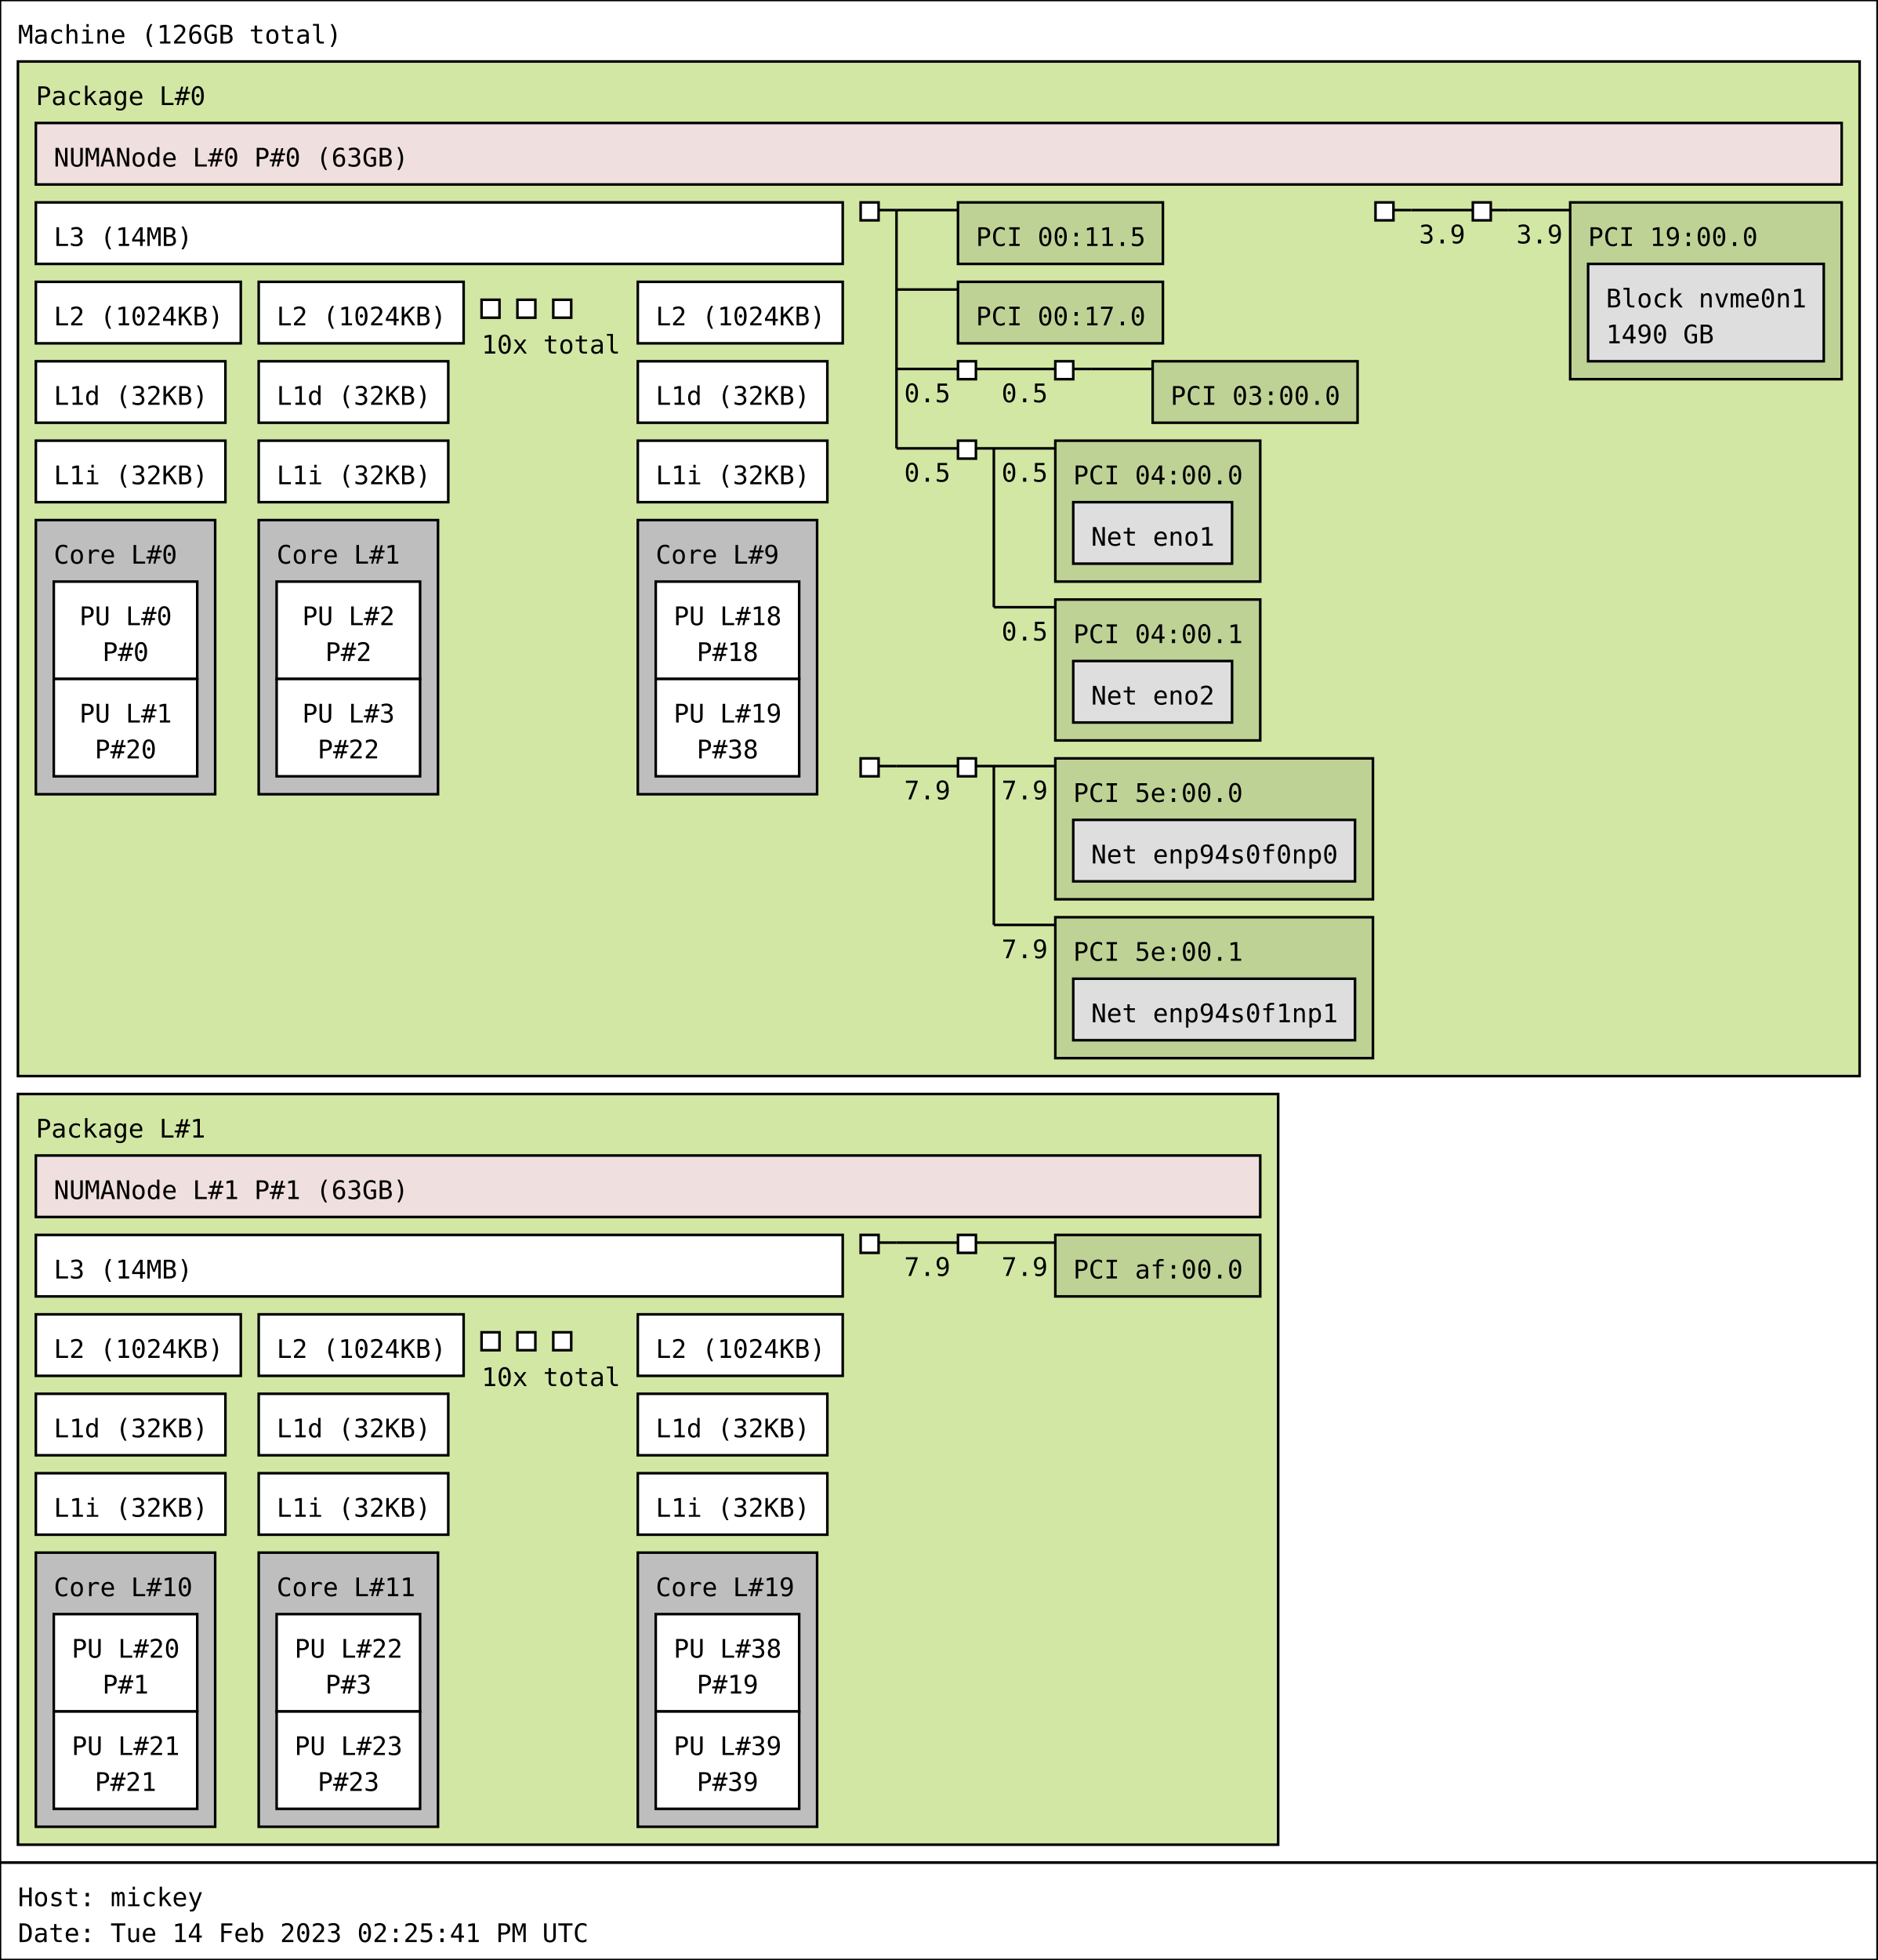
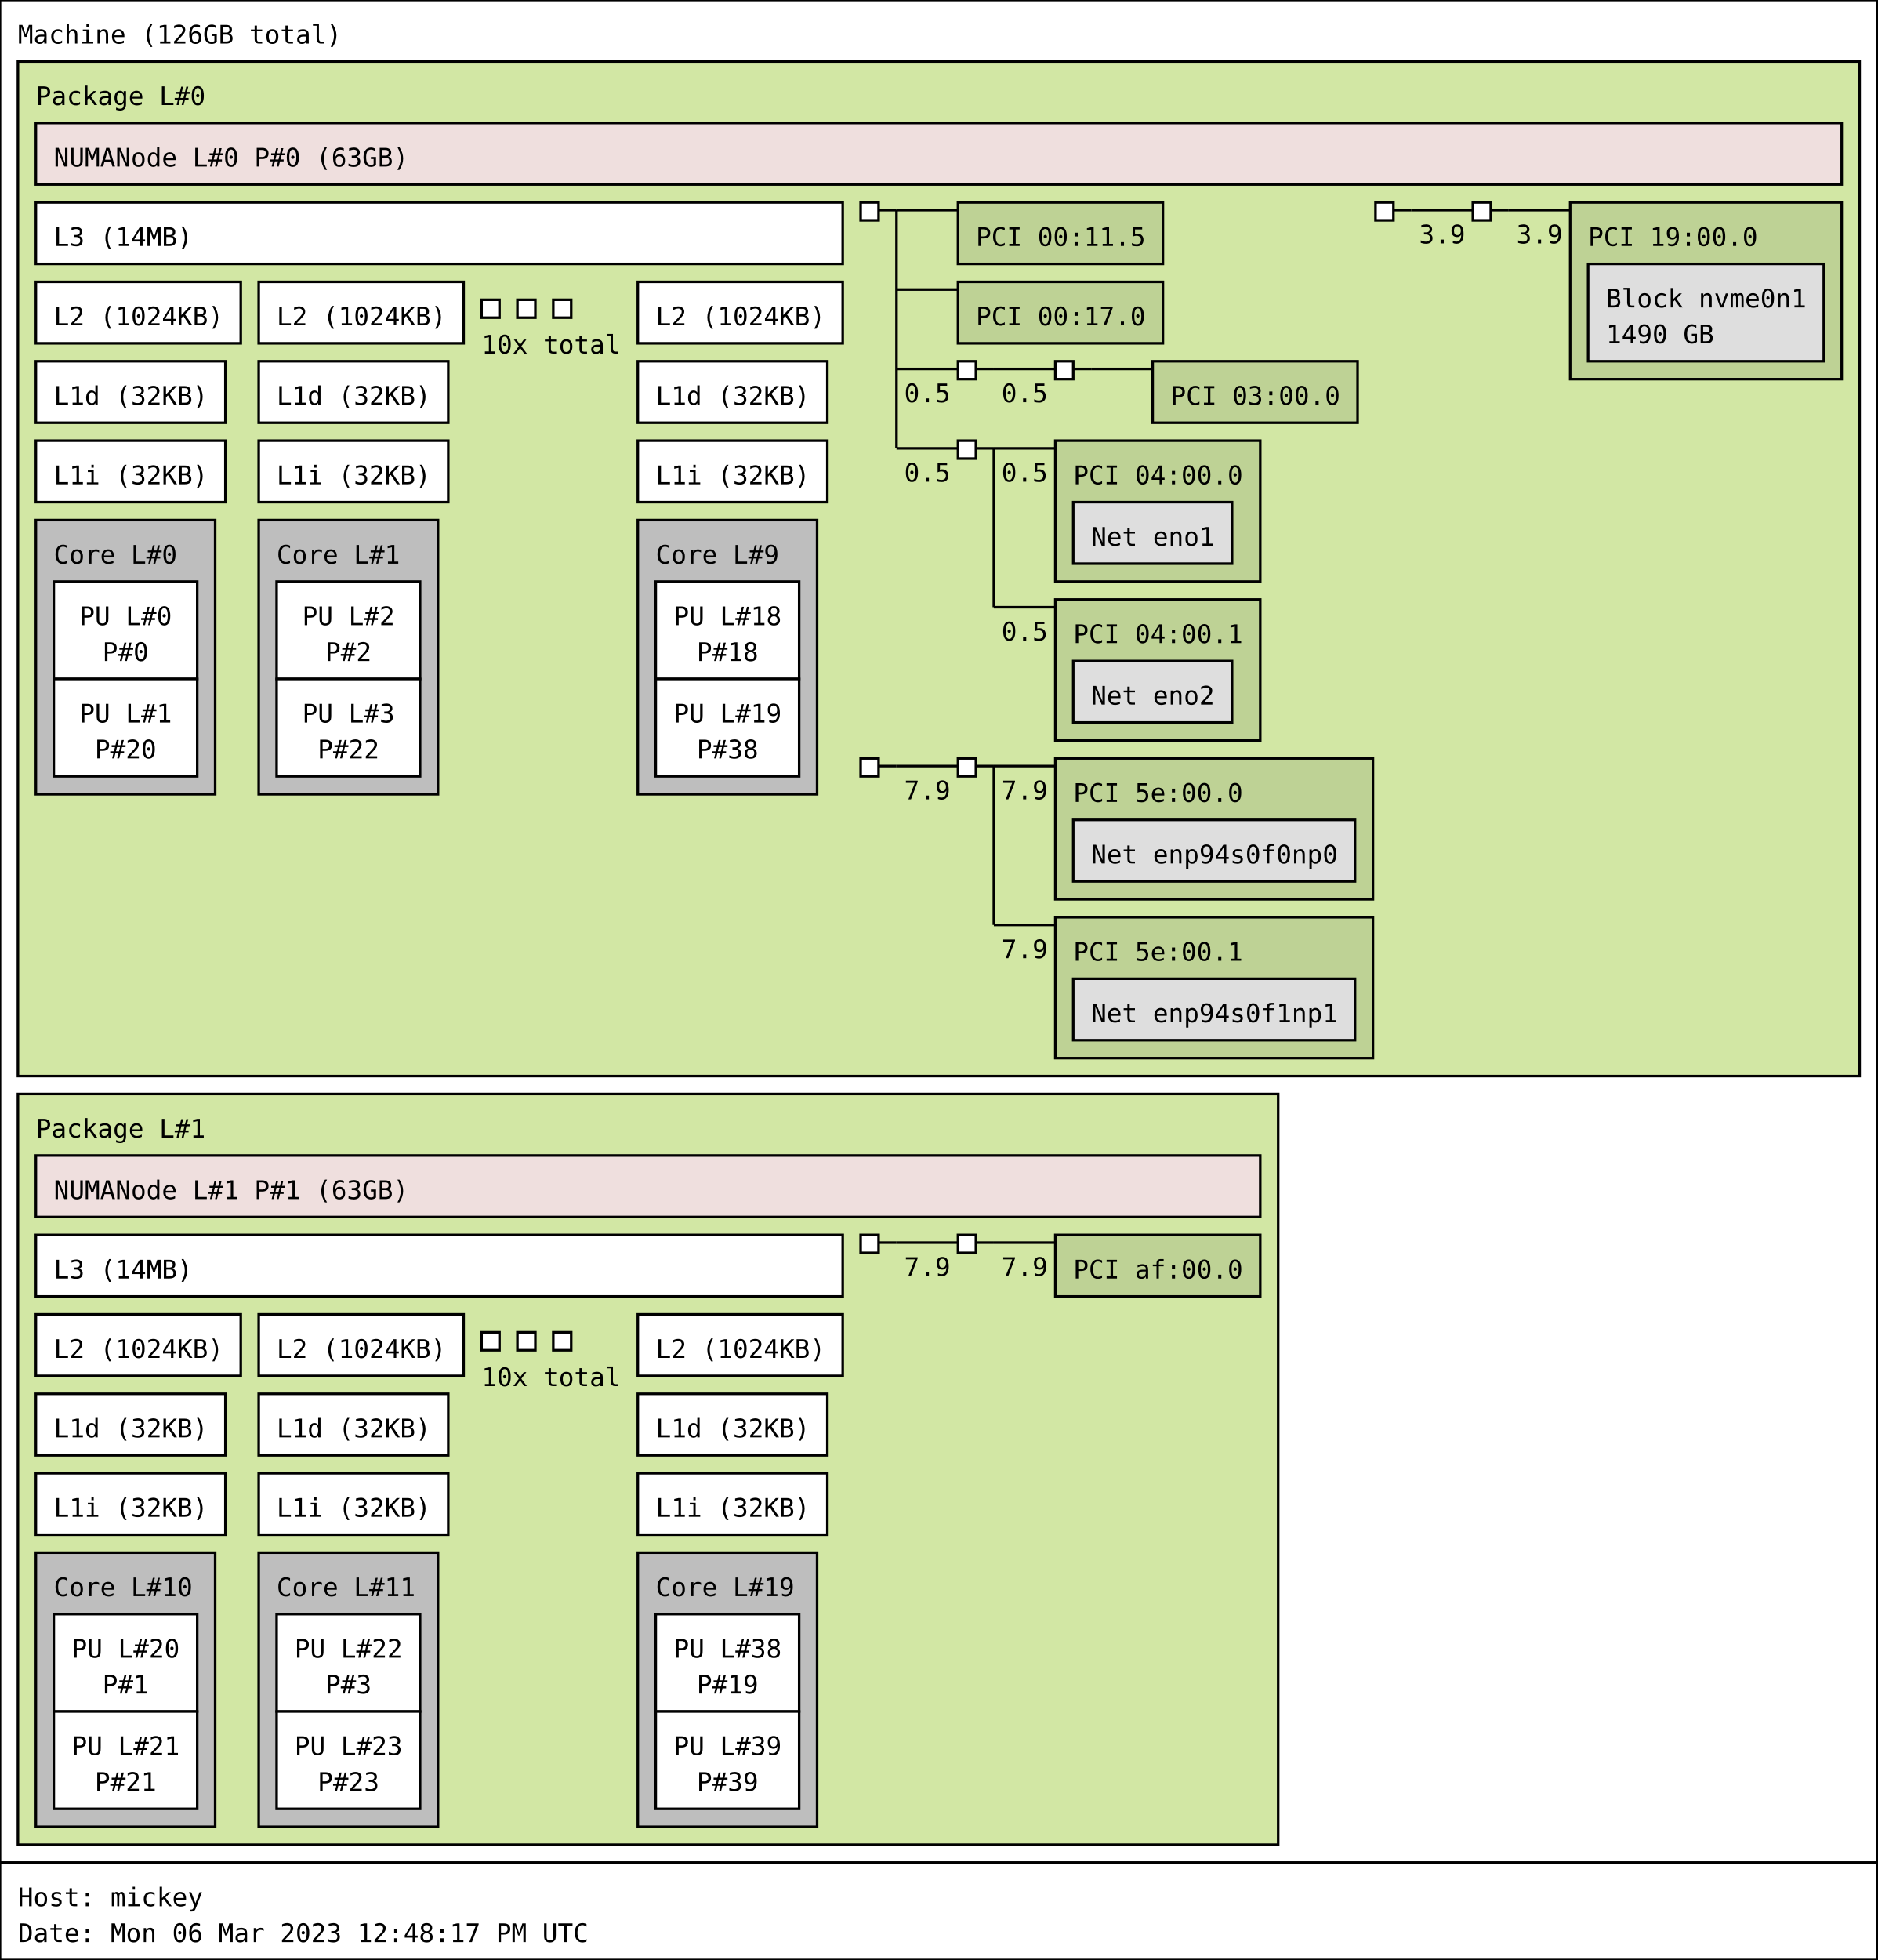
<svg xmlns="http://www.w3.org/2000/svg" width="733px" height="765px" viewBox="0 0 733px 765px" version="1.1">
  <rect id="Machine_0_rect" class="Machine" x="0" y="0" width="733" height="727" fill="rgb(255,255,255)" stroke="rgb(0,0,0)" stroke-width="1" />
  <text id="Machine_0_text" class="Machine" font-family="Monospace" x="7" y="17" fill="rgb(0,0,0)" font-size="10px">Machine (126GB total)</text>
  <rect id="Package_0_rect" class="Package" x="7" y="24" width="719" height="396" fill="rgb(210,231,164)" stroke="rgb(0,0,0)" stroke-width="1" />
  <text id="Package_0_text" class="Package" font-family="Monospace" x="14" y="41" fill="rgb(0,0,0)" font-size="10px">Package L#0</text>
  <rect id="L3_0_rect" class="L3" x="14" y="79" width="315" height="24" fill="rgb(255,255,255)" stroke="rgb(0,0,0)" stroke-width="1" />
  <text id="L3_0_text" class="L3" font-family="Monospace" x="21" y="96" fill="rgb(0,0,0)" font-size="10px">L3 (14MB)</text>
  <rect id="L2_0_rect" class="L2" x="14" y="110" width="80" height="24" fill="rgb(255,255,255)" stroke="rgb(0,0,0)" stroke-width="1" />
  <text id="L2_0_text" class="L2" font-family="Monospace" x="21" y="127" fill="rgb(0,0,0)" font-size="10px">L2 (1024KB)</text>
  <rect id="L1d_0_rect" class="L1d" x="14" y="141" width="74" height="24" fill="rgb(255,255,255)" stroke="rgb(0,0,0)" stroke-width="1" />
  <text id="L1d_0_text" class="L1d" font-family="Monospace" x="21" y="158" fill="rgb(0,0,0)" font-size="10px">L1d (32KB)</text>
  <rect id="L1i_0_rect" class="L1i" x="14" y="172" width="74" height="24" fill="rgb(255,255,255)" stroke="rgb(0,0,0)" stroke-width="1" />
  <text id="L1i_0_text" class="L1i" font-family="Monospace" x="21" y="189" fill="rgb(0,0,0)" font-size="10px">L1i (32KB)</text>
  <rect id="Core_0_rect" class="Core" x="14" y="203" width="70" height="107" fill="rgb(190,190,190)" stroke="rgb(0,0,0)" stroke-width="1" />
  <text id="Core_0_text" class="Core" font-family="Monospace" x="21" y="220" fill="rgb(0,0,0)" font-size="10px">Core L#0</text>
  <rect id="PU_0_rect" class="PU" x="21" y="227" width="56" height="38" fill="rgb(255,255,255)" stroke="rgb(0,0,0)" stroke-width="1" />
  <text id="PU_0_text" class="PU" font-family="Monospace" x="31" y="244" fill="rgb(0,0,0)" font-size="10px">PU L#0</text>
  <text id="PU_0_text_1" class="PU" font-family="Monospace" x="40" y="258" fill="rgb(0,0,0)" font-size="10px">P#0</text>
  <rect id="PU_1_rect" class="PU" x="21" y="265" width="56" height="38" fill="rgb(255,255,255)" stroke="rgb(0,0,0)" stroke-width="1" />
  <text id="PU_1_text" class="PU" font-family="Monospace" x="31" y="282" fill="rgb(0,0,0)" font-size="10px">PU L#1</text>
  <text id="PU_1_text_1" class="PU" font-family="Monospace" x="37" y="296" fill="rgb(0,0,0)" font-size="10px">P#20</text>
  <rect id="L2_1_rect" class="L2" x="101" y="110" width="80" height="24" fill="rgb(255,255,255)" stroke="rgb(0,0,0)" stroke-width="1" />
  <text id="L2_1_text" class="L2" font-family="Monospace" x="108" y="127" fill="rgb(0,0,0)" font-size="10px">L2 (1024KB)</text>
  <rect id="L1d_1_rect" class="L1d" x="101" y="141" width="74" height="24" fill="rgb(255,255,255)" stroke="rgb(0,0,0)" stroke-width="1" />
  <text id="L1d_1_text" class="L1d" font-family="Monospace" x="108" y="158" fill="rgb(0,0,0)" font-size="10px">L1d (32KB)</text>
  <rect id="L1i_1_rect" class="L1i" x="101" y="172" width="74" height="24" fill="rgb(255,255,255)" stroke="rgb(0,0,0)" stroke-width="1" />
  <text id="L1i_1_text" class="L1i" font-family="Monospace" x="108" y="189" fill="rgb(0,0,0)" font-size="10px">L1i (32KB)</text>
  <rect id="Core_1_rect" class="Core" x="101" y="203" width="70" height="107" fill="rgb(190,190,190)" stroke="rgb(0,0,0)" stroke-width="1" />
  <text id="Core_1_text" class="Core" font-family="Monospace" x="108" y="220" fill="rgb(0,0,0)" font-size="10px">Core L#1</text>
  <rect id="PU_2_rect" class="PU" x="108" y="227" width="56" height="38" fill="rgb(255,255,255)" stroke="rgb(0,0,0)" stroke-width="1" />
  <text id="PU_2_text" class="PU" font-family="Monospace" x="118" y="244" fill="rgb(0,0,0)" font-size="10px">PU L#2</text>
  <text id="PU_2_text_1" class="PU" font-family="Monospace" x="127" y="258" fill="rgb(0,0,0)" font-size="10px">P#2</text>
  <rect id="PU_3_rect" class="PU" x="108" y="265" width="56" height="38" fill="rgb(255,255,255)" stroke="rgb(0,0,0)" stroke-width="1" />
  <text id="PU_3_text" class="PU" font-family="Monospace" x="118" y="282" fill="rgb(0,0,0)" font-size="10px">PU L#3</text>
  <text id="PU_3_text_1" class="PU" font-family="Monospace" x="124" y="296" fill="rgb(0,0,0)" font-size="10px">P#22</text>
  <rect id="L2_2_rect" class="L2" x="188" y="117" width="7" height="7" fill="rgb(255,255,255)" stroke="rgb(0,0,0)" stroke-width="1" />
  <rect id="L2_2_rect" class="L2" x="202" y="117" width="7" height="7" fill="rgb(255,255,255)" stroke="rgb(0,0,0)" stroke-width="1" />
  <rect id="L2_2_rect" class="L2" x="216" y="117" width="7" height="7" fill="rgb(255,255,255)" stroke="rgb(0,0,0)" stroke-width="1" />
  <text id="L2_2_text" class="L2" font-family="Monospace" x="188" y="138" fill="rgb(0,0,0)" font-size="10px">10x total</text>
  <rect id="L2_9_rect" class="L2" x="249" y="110" width="80" height="24" fill="rgb(255,255,255)" stroke="rgb(0,0,0)" stroke-width="1" />
  <text id="L2_9_text" class="L2" font-family="Monospace" x="256" y="127" fill="rgb(0,0,0)" font-size="10px">L2 (1024KB)</text>
  <rect id="L1d_9_rect" class="L1d" x="249" y="141" width="74" height="24" fill="rgb(255,255,255)" stroke="rgb(0,0,0)" stroke-width="1" />
  <text id="L1d_9_text" class="L1d" font-family="Monospace" x="256" y="158" fill="rgb(0,0,0)" font-size="10px">L1d (32KB)</text>
  <rect id="L1i_9_rect" class="L1i" x="249" y="172" width="74" height="24" fill="rgb(255,255,255)" stroke="rgb(0,0,0)" stroke-width="1" />
  <text id="L1i_9_text" class="L1i" font-family="Monospace" x="256" y="189" fill="rgb(0,0,0)" font-size="10px">L1i (32KB)</text>
  <rect id="Core_9_rect" class="Core" x="249" y="203" width="70" height="107" fill="rgb(190,190,190)" stroke="rgb(0,0,0)" stroke-width="1" />
  <text id="Core_9_text" class="Core" font-family="Monospace" x="256" y="220" fill="rgb(0,0,0)" font-size="10px">Core L#9</text>
  <rect id="PU_18_rect" class="PU" x="256" y="227" width="56" height="38" fill="rgb(255,255,255)" stroke="rgb(0,0,0)" stroke-width="1" />
  <text id="PU_18_text" class="PU" font-family="Monospace" x="263" y="244" fill="rgb(0,0,0)" font-size="10px">PU L#18</text>
  <text id="PU_18_text_1" class="PU" font-family="Monospace" x="272" y="258" fill="rgb(0,0,0)" font-size="10px">P#18</text>
  <rect id="PU_19_rect" class="PU" x="256" y="265" width="56" height="38" fill="rgb(255,255,255)" stroke="rgb(0,0,0)" stroke-width="1" />
  <text id="PU_19_text" class="PU" font-family="Monospace" x="263" y="282" fill="rgb(0,0,0)" font-size="10px">PU L#19</text>
  <text id="PU_19_text_1" class="PU" font-family="Monospace" x="272" y="296" fill="rgb(0,0,0)" font-size="10px">P#38</text>
  <rect id="NUMANode_0_rect" class="NUMANode" x="14" y="48" width="705" height="24" fill="rgb(239,223,222)" stroke="rgb(0,0,0)" stroke-width="1" />
  <text id="NUMANode_0_text" class="NUMANode" font-family="Monospace" x="21" y="65" fill="rgb(0,0,0)" font-size="10px">NUMANode L#0 P#0 (63GB)</text>
  <rect id="HostBridge_0_rect" class="HostBridge" x="336" y="79" width="7" height="7" fill="rgb(255,255,255)" stroke="rgb(0,0,0)" stroke-width="1" />
  <line id="HostBridge_0_line" class="HostBridge" x1="343" y1="82" x2="350" y2="82" stroke="rgb(0,0,0)" stroke-width="1" />
  <line id="HostBridge_0_line_2" class="HostBridge" x1="350" y1="82" x2="374" y2="82" stroke="rgb(0,0,0)" stroke-width="1" />
  <line id="HostBridge_0_line_3" class="HostBridge" x1="350" y1="113" x2="374" y2="113" stroke="rgb(0,0,0)" stroke-width="1" />
  <line id="HostBridge_0_line_4" class="HostBridge" x1="350" y1="144" x2="374" y2="144" stroke="rgb(0,0,0)" stroke-width="1" />
  <text id="HostBridge_0_text_4" class="HostBridge" font-family="Monospace" x="353" y="157" fill="rgb(0,0,0)" font-size="10px">0.5</text>
  <line id="HostBridge_0_line_5" class="HostBridge" x1="350" y1="175" x2="374" y2="175" stroke="rgb(0,0,0)" stroke-width="1" />
  <text id="HostBridge_0_text_5" class="HostBridge" font-family="Monospace" x="353" y="188" fill="rgb(0,0,0)" font-size="10px">0.5</text>
  <line id="HostBridge_0_line_1" class="HostBridge" x1="350" y1="82" x2="350" y2="175" stroke="rgb(0,0,0)" stroke-width="1" />
  <rect id="PCI_0_rect" class="PCI" x="374" y="79" width="80" height="24" fill="rgb(190,210,149)" stroke="rgb(0,0,0)" stroke-width="1" />
  <text id="PCI_0_text" class="PCI" font-family="Monospace" x="381" y="96" fill="rgb(0,0,0)" font-size="10px">PCI 00:11.5</text>
  <rect id="PCI_1_rect" class="PCI" x="374" y="110" width="80" height="24" fill="rgb(190,210,149)" stroke="rgb(0,0,0)" stroke-width="1" />
  <text id="PCI_1_text" class="PCI" font-family="Monospace" x="381" y="127" fill="rgb(0,0,0)" font-size="10px">PCI 00:17.0</text>
  <rect id="PCIBridge_1_rect" class="PCIBridge" x="374" y="141" width="7" height="7" fill="rgb(255,255,255)" stroke="rgb(0,0,0)" stroke-width="1" />
  <line id="PCIBridge_1_line" class="PCIBridge" x1="381" y1="144" x2="388" y2="144" stroke="rgb(0,0,0)" stroke-width="1" />
  <line id="PCIBridge_1_line_2" class="PCIBridge" x1="388" y1="144" x2="412" y2="144" stroke="rgb(0,0,0)" stroke-width="1" />
  <text id="PCIBridge_1_text_2" class="PCIBridge" font-family="Monospace" x="391" y="157" fill="rgb(0,0,0)" font-size="10px">0.5</text>
  <line id="PCIBridge_1_line_1" class="PCIBridge" x1="388" y1="144" x2="388" y2="144" stroke="rgb(0,0,0)" stroke-width="1" />
  <rect id="PCIBridge_2_rect" class="PCIBridge" x="412" y="141" width="7" height="7" fill="rgb(255,255,255)" stroke="rgb(0,0,0)" stroke-width="1" />
  <line id="PCIBridge_2_line" class="PCIBridge" x1="419" y1="144" x2="426" y2="144" stroke="rgb(0,0,0)" stroke-width="1" />
  <line id="PCIBridge_2_line_2" class="PCIBridge" x1="426" y1="144" x2="450" y2="144" stroke="rgb(0,0,0)" stroke-width="1" />
  <line id="PCIBridge_2_line_1" class="PCIBridge" x1="426" y1="144" x2="426" y2="144" stroke="rgb(0,0,0)" stroke-width="1" />
  <rect id="PCI_2_rect" class="PCI" x="450" y="141" width="80" height="24" fill="rgb(190,210,149)" stroke="rgb(0,0,0)" stroke-width="1" />
  <text id="PCI_2_text" class="PCI" font-family="Monospace" x="457" y="158" fill="rgb(0,0,0)" font-size="10px">PCI 03:00.0</text>
  <rect id="PCIBridge_3_rect" class="PCIBridge" x="374" y="172" width="7" height="7" fill="rgb(255,255,255)" stroke="rgb(0,0,0)" stroke-width="1" />
  <line id="PCIBridge_3_line" class="PCIBridge" x1="381" y1="175" x2="388" y2="175" stroke="rgb(0,0,0)" stroke-width="1" />
  <line id="PCIBridge_3_line_2" class="PCIBridge" x1="388" y1="175" x2="412" y2="175" stroke="rgb(0,0,0)" stroke-width="1" />
  <text id="PCIBridge_3_text_2" class="PCIBridge" font-family="Monospace" x="391" y="188" fill="rgb(0,0,0)" font-size="10px">0.5</text>
  <line id="PCIBridge_3_line_3" class="PCIBridge" x1="388" y1="237" x2="412" y2="237" stroke="rgb(0,0,0)" stroke-width="1" />
  <text id="PCIBridge_3_text_3" class="PCIBridge" font-family="Monospace" x="391" y="250" fill="rgb(0,0,0)" font-size="10px">0.5</text>
  <line id="PCIBridge_3_line_1" class="PCIBridge" x1="388" y1="175" x2="388" y2="237" stroke="rgb(0,0,0)" stroke-width="1" />
  <rect id="PCI_3_rect" class="PCI" x="412" y="172" width="80" height="55" fill="rgb(190,210,149)" stroke="rgb(0,0,0)" stroke-width="1" />
  <text id="PCI_3_text" class="PCI" font-family="Monospace" x="419" y="189" fill="rgb(0,0,0)" font-size="10px">PCI 04:00.0</text>
  <rect id="Net_0_rect" class="Net" x="419" y="196" width="62" height="24" fill="rgb(222,222,222)" stroke="rgb(0,0,0)" stroke-width="1" />
  <text id="Net_0_text" class="Net" font-family="Monospace" x="426" y="213" fill="rgb(0,0,0)" font-size="10px">Net eno1</text>
  <rect id="PCI_4_rect" class="PCI" x="412" y="234" width="80" height="55" fill="rgb(190,210,149)" stroke="rgb(0,0,0)" stroke-width="1" />
  <text id="PCI_4_text" class="PCI" font-family="Monospace" x="419" y="251" fill="rgb(0,0,0)" font-size="10px">PCI 04:00.1</text>
  <rect id="Net_1_rect" class="Net" x="419" y="258" width="62" height="24" fill="rgb(222,222,222)" stroke="rgb(0,0,0)" stroke-width="1" />
  <text id="Net_1_text" class="Net" font-family="Monospace" x="426" y="275" fill="rgb(0,0,0)" font-size="10px">Net eno2</text>
  <rect id="HostBridge_4_rect" class="HostBridge" x="537" y="79" width="7" height="7" fill="rgb(255,255,255)" stroke="rgb(0,0,0)" stroke-width="1" />
  <line id="HostBridge_4_line" class="HostBridge" x1="544" y1="82" x2="551" y2="82" stroke="rgb(0,0,0)" stroke-width="1" />
  <line id="HostBridge_4_line_2" class="HostBridge" x1="551" y1="82" x2="575" y2="82" stroke="rgb(0,0,0)" stroke-width="1" />
  <text id="HostBridge_4_text_2" class="HostBridge" font-family="Monospace" x="554" y="95" fill="rgb(0,0,0)" font-size="10px">3.9</text>
  <line id="HostBridge_4_line_1" class="HostBridge" x1="551" y1="82" x2="551" y2="82" stroke="rgb(0,0,0)" stroke-width="1" />
  <rect id="PCIBridge_5_rect" class="PCIBridge" x="575" y="79" width="7" height="7" fill="rgb(255,255,255)" stroke="rgb(0,0,0)" stroke-width="1" />
  <line id="PCIBridge_5_line" class="PCIBridge" x1="582" y1="82" x2="589" y2="82" stroke="rgb(0,0,0)" stroke-width="1" />
  <line id="PCIBridge_5_line_2" class="PCIBridge" x1="589" y1="82" x2="613" y2="82" stroke="rgb(0,0,0)" stroke-width="1" />
  <text id="PCIBridge_5_text_2" class="PCIBridge" font-family="Monospace" x="592" y="95" fill="rgb(0,0,0)" font-size="10px">3.9</text>
  <line id="PCIBridge_5_line_1" class="PCIBridge" x1="589" y1="82" x2="589" y2="82" stroke="rgb(0,0,0)" stroke-width="1" />
  <rect id="PCI_5_rect" class="PCI" x="613" y="79" width="106" height="69" fill="rgb(190,210,149)" stroke="rgb(0,0,0)" stroke-width="1" />
  <text id="PCI_5_text" class="PCI" font-family="Monospace" x="620" y="96" fill="rgb(0,0,0)" font-size="10px">PCI 19:00.0</text>
  <rect id="Block_2_rect" class="Block" x="620" y="103" width="92" height="38" fill="rgb(222,222,222)" stroke="rgb(0,0,0)" stroke-width="1" />
  <text id="Block_2_text" class="Block" font-family="Monospace" x="627" y="120" fill="rgb(0,0,0)" font-size="10px">Block nvme0n1</text>
  <text id="Block_2_text_1" class="Block" font-family="Monospace" x="627" y="134" fill="rgb(0,0,0)" font-size="10px">1490 GB</text>
  <rect id="HostBridge_6_rect" class="HostBridge" x="336" y="296" width="7" height="7" fill="rgb(255,255,255)" stroke="rgb(0,0,0)" stroke-width="1" />
  <line id="HostBridge_6_line" class="HostBridge" x1="343" y1="299" x2="350" y2="299" stroke="rgb(0,0,0)" stroke-width="1" />
  <line id="HostBridge_6_line_2" class="HostBridge" x1="350" y1="299" x2="374" y2="299" stroke="rgb(0,0,0)" stroke-width="1" />
  <text id="HostBridge_6_text_2" class="HostBridge" font-family="Monospace" x="353" y="312" fill="rgb(0,0,0)" font-size="10px">7.9</text>
  <line id="HostBridge_6_line_1" class="HostBridge" x1="350" y1="299" x2="350" y2="299" stroke="rgb(0,0,0)" stroke-width="1" />
  <rect id="PCIBridge_7_rect" class="PCIBridge" x="374" y="296" width="7" height="7" fill="rgb(255,255,255)" stroke="rgb(0,0,0)" stroke-width="1" />
  <line id="PCIBridge_7_line" class="PCIBridge" x1="381" y1="299" x2="388" y2="299" stroke="rgb(0,0,0)" stroke-width="1" />
  <line id="PCIBridge_7_line_2" class="PCIBridge" x1="388" y1="299" x2="412" y2="299" stroke="rgb(0,0,0)" stroke-width="1" />
  <text id="PCIBridge_7_text_2" class="PCIBridge" font-family="Monospace" x="391" y="312" fill="rgb(0,0,0)" font-size="10px">7.9</text>
  <line id="PCIBridge_7_line_3" class="PCIBridge" x1="388" y1="361" x2="412" y2="361" stroke="rgb(0,0,0)" stroke-width="1" />
  <text id="PCIBridge_7_text_3" class="PCIBridge" font-family="Monospace" x="391" y="374" fill="rgb(0,0,0)" font-size="10px">7.9</text>
  <line id="PCIBridge_7_line_1" class="PCIBridge" x1="388" y1="299" x2="388" y2="361" stroke="rgb(0,0,0)" stroke-width="1" />
  <rect id="PCI_6_rect" class="PCI" x="412" y="296" width="124" height="55" fill="rgb(190,210,149)" stroke="rgb(0,0,0)" stroke-width="1" />
  <text id="PCI_6_text" class="PCI" font-family="Monospace" x="419" y="313" fill="rgb(0,0,0)" font-size="10px">PCI 5e:00.0</text>
  <rect id="Net_3_rect" class="Net" x="419" y="320" width="110" height="24" fill="rgb(222,222,222)" stroke="rgb(0,0,0)" stroke-width="1" />
  <text id="Net_3_text" class="Net" font-family="Monospace" x="426" y="337" fill="rgb(0,0,0)" font-size="10px">Net enp94s0f0np0</text>
  <rect id="PCI_7_rect" class="PCI" x="412" y="358" width="124" height="55" fill="rgb(190,210,149)" stroke="rgb(0,0,0)" stroke-width="1" />
  <text id="PCI_7_text" class="PCI" font-family="Monospace" x="419" y="375" fill="rgb(0,0,0)" font-size="10px">PCI 5e:00.1</text>
  <rect id="Net_4_rect" class="Net" x="419" y="382" width="110" height="24" fill="rgb(222,222,222)" stroke="rgb(0,0,0)" stroke-width="1" />
  <text id="Net_4_text" class="Net" font-family="Monospace" x="426" y="399" fill="rgb(0,0,0)" font-size="10px">Net enp94s0f1np1</text>
  <rect id="Package_1_rect" class="Package" x="7" y="427" width="492" height="293" fill="rgb(210,231,164)" stroke="rgb(0,0,0)" stroke-width="1" />
  <text id="Package_1_text" class="Package" font-family="Monospace" x="14" y="444" fill="rgb(0,0,0)" font-size="10px">Package L#1</text>
  <rect id="L3_1_rect" class="L3" x="14" y="482" width="315" height="24" fill="rgb(255,255,255)" stroke="rgb(0,0,0)" stroke-width="1" />
  <text id="L3_1_text" class="L3" font-family="Monospace" x="21" y="499" fill="rgb(0,0,0)" font-size="10px">L3 (14MB)</text>
  <rect id="L2_10_rect" class="L2" x="14" y="513" width="80" height="24" fill="rgb(255,255,255)" stroke="rgb(0,0,0)" stroke-width="1" />
  <text id="L2_10_text" class="L2" font-family="Monospace" x="21" y="530" fill="rgb(0,0,0)" font-size="10px">L2 (1024KB)</text>
  <rect id="L1d_10_rect" class="L1d" x="14" y="544" width="74" height="24" fill="rgb(255,255,255)" stroke="rgb(0,0,0)" stroke-width="1" />
  <text id="L1d_10_text" class="L1d" font-family="Monospace" x="21" y="561" fill="rgb(0,0,0)" font-size="10px">L1d (32KB)</text>
  <rect id="L1i_10_rect" class="L1i" x="14" y="575" width="74" height="24" fill="rgb(255,255,255)" stroke="rgb(0,0,0)" stroke-width="1" />
  <text id="L1i_10_text" class="L1i" font-family="Monospace" x="21" y="592" fill="rgb(0,0,0)" font-size="10px">L1i (32KB)</text>
  <rect id="Core_10_rect" class="Core" x="14" y="606" width="70" height="107" fill="rgb(190,190,190)" stroke="rgb(0,0,0)" stroke-width="1" />
  <text id="Core_10_text" class="Core" font-family="Monospace" x="21" y="623" fill="rgb(0,0,0)" font-size="10px">Core L#10</text>
  <rect id="PU_20_rect" class="PU" x="21" y="630" width="56" height="38" fill="rgb(255,255,255)" stroke="rgb(0,0,0)" stroke-width="1" />
  <text id="PU_20_text" class="PU" font-family="Monospace" x="28" y="647" fill="rgb(0,0,0)" font-size="10px">PU L#20</text>
  <text id="PU_20_text_1" class="PU" font-family="Monospace" x="40" y="661" fill="rgb(0,0,0)" font-size="10px">P#1</text>
  <rect id="PU_21_rect" class="PU" x="21" y="668" width="56" height="38" fill="rgb(255,255,255)" stroke="rgb(0,0,0)" stroke-width="1" />
  <text id="PU_21_text" class="PU" font-family="Monospace" x="28" y="685" fill="rgb(0,0,0)" font-size="10px">PU L#21</text>
  <text id="PU_21_text_1" class="PU" font-family="Monospace" x="37" y="699" fill="rgb(0,0,0)" font-size="10px">P#21</text>
  <rect id="L2_11_rect" class="L2" x="101" y="513" width="80" height="24" fill="rgb(255,255,255)" stroke="rgb(0,0,0)" stroke-width="1" />
  <text id="L2_11_text" class="L2" font-family="Monospace" x="108" y="530" fill="rgb(0,0,0)" font-size="10px">L2 (1024KB)</text>
  <rect id="L1d_11_rect" class="L1d" x="101" y="544" width="74" height="24" fill="rgb(255,255,255)" stroke="rgb(0,0,0)" stroke-width="1" />
  <text id="L1d_11_text" class="L1d" font-family="Monospace" x="108" y="561" fill="rgb(0,0,0)" font-size="10px">L1d (32KB)</text>
  <rect id="L1i_11_rect" class="L1i" x="101" y="575" width="74" height="24" fill="rgb(255,255,255)" stroke="rgb(0,0,0)" stroke-width="1" />
  <text id="L1i_11_text" class="L1i" font-family="Monospace" x="108" y="592" fill="rgb(0,0,0)" font-size="10px">L1i (32KB)</text>
  <rect id="Core_11_rect" class="Core" x="101" y="606" width="70" height="107" fill="rgb(190,190,190)" stroke="rgb(0,0,0)" stroke-width="1" />
  <text id="Core_11_text" class="Core" font-family="Monospace" x="108" y="623" fill="rgb(0,0,0)" font-size="10px">Core L#11</text>
  <rect id="PU_22_rect" class="PU" x="108" y="630" width="56" height="38" fill="rgb(255,255,255)" stroke="rgb(0,0,0)" stroke-width="1" />
  <text id="PU_22_text" class="PU" font-family="Monospace" x="115" y="647" fill="rgb(0,0,0)" font-size="10px">PU L#22</text>
  <text id="PU_22_text_1" class="PU" font-family="Monospace" x="127" y="661" fill="rgb(0,0,0)" font-size="10px">P#3</text>
  <rect id="PU_23_rect" class="PU" x="108" y="668" width="56" height="38" fill="rgb(255,255,255)" stroke="rgb(0,0,0)" stroke-width="1" />
  <text id="PU_23_text" class="PU" font-family="Monospace" x="115" y="685" fill="rgb(0,0,0)" font-size="10px">PU L#23</text>
  <text id="PU_23_text_1" class="PU" font-family="Monospace" x="124" y="699" fill="rgb(0,0,0)" font-size="10px">P#23</text>
  <rect id="L2_12_rect" class="L2" x="188" y="520" width="7" height="7" fill="rgb(255,255,255)" stroke="rgb(0,0,0)" stroke-width="1" />
  <rect id="L2_12_rect" class="L2" x="202" y="520" width="7" height="7" fill="rgb(255,255,255)" stroke="rgb(0,0,0)" stroke-width="1" />
  <rect id="L2_12_rect" class="L2" x="216" y="520" width="7" height="7" fill="rgb(255,255,255)" stroke="rgb(0,0,0)" stroke-width="1" />
  <text id="L2_12_text" class="L2" font-family="Monospace" x="188" y="541" fill="rgb(0,0,0)" font-size="10px">10x total</text>
  <rect id="L2_19_rect" class="L2" x="249" y="513" width="80" height="24" fill="rgb(255,255,255)" stroke="rgb(0,0,0)" stroke-width="1" />
  <text id="L2_19_text" class="L2" font-family="Monospace" x="256" y="530" fill="rgb(0,0,0)" font-size="10px">L2 (1024KB)</text>
  <rect id="L1d_19_rect" class="L1d" x="249" y="544" width="74" height="24" fill="rgb(255,255,255)" stroke="rgb(0,0,0)" stroke-width="1" />
  <text id="L1d_19_text" class="L1d" font-family="Monospace" x="256" y="561" fill="rgb(0,0,0)" font-size="10px">L1d (32KB)</text>
  <rect id="L1i_19_rect" class="L1i" x="249" y="575" width="74" height="24" fill="rgb(255,255,255)" stroke="rgb(0,0,0)" stroke-width="1" />
  <text id="L1i_19_text" class="L1i" font-family="Monospace" x="256" y="592" fill="rgb(0,0,0)" font-size="10px">L1i (32KB)</text>
  <rect id="Core_19_rect" class="Core" x="249" y="606" width="70" height="107" fill="rgb(190,190,190)" stroke="rgb(0,0,0)" stroke-width="1" />
  <text id="Core_19_text" class="Core" font-family="Monospace" x="256" y="623" fill="rgb(0,0,0)" font-size="10px">Core L#19</text>
  <rect id="PU_38_rect" class="PU" x="256" y="630" width="56" height="38" fill="rgb(255,255,255)" stroke="rgb(0,0,0)" stroke-width="1" />
  <text id="PU_38_text" class="PU" font-family="Monospace" x="263" y="647" fill="rgb(0,0,0)" font-size="10px">PU L#38</text>
  <text id="PU_38_text_1" class="PU" font-family="Monospace" x="272" y="661" fill="rgb(0,0,0)" font-size="10px">P#19</text>
  <rect id="PU_39_rect" class="PU" x="256" y="668" width="56" height="38" fill="rgb(255,255,255)" stroke="rgb(0,0,0)" stroke-width="1" />
  <text id="PU_39_text" class="PU" font-family="Monospace" x="263" y="685" fill="rgb(0,0,0)" font-size="10px">PU L#39</text>
  <text id="PU_39_text_1" class="PU" font-family="Monospace" x="272" y="699" fill="rgb(0,0,0)" font-size="10px">P#39</text>
  <rect id="NUMANode_1_rect" class="NUMANode" x="14" y="451" width="478" height="24" fill="rgb(239,223,222)" stroke="rgb(0,0,0)" stroke-width="1" />
  <text id="NUMANode_1_text" class="NUMANode" font-family="Monospace" x="21" y="468" fill="rgb(0,0,0)" font-size="10px">NUMANode L#1 P#1 (63GB)</text>
  <rect id="HostBridge_8_rect" class="HostBridge" x="336" y="482" width="7" height="7" fill="rgb(255,255,255)" stroke="rgb(0,0,0)" stroke-width="1" />
  <line id="HostBridge_8_line" class="HostBridge" x1="343" y1="485" x2="350" y2="485" stroke="rgb(0,0,0)" stroke-width="1" />
  <line id="HostBridge_8_line_2" class="HostBridge" x1="350" y1="485" x2="374" y2="485" stroke="rgb(0,0,0)" stroke-width="1" />
  <text id="HostBridge_8_text_2" class="HostBridge" font-family="Monospace" x="353" y="498" fill="rgb(0,0,0)" font-size="10px">7.9</text>
  <line id="HostBridge_8_line_1" class="HostBridge" x1="350" y1="485" x2="350" y2="485" stroke="rgb(0,0,0)" stroke-width="1" />
  <rect id="PCIBridge_9_rect" class="PCIBridge" x="374" y="482" width="7" height="7" fill="rgb(255,255,255)" stroke="rgb(0,0,0)" stroke-width="1" />
  <line id="PCIBridge_9_line" class="PCIBridge" x1="381" y1="485" x2="388" y2="485" stroke="rgb(0,0,0)" stroke-width="1" />
  <line id="PCIBridge_9_line_2" class="PCIBridge" x1="388" y1="485" x2="412" y2="485" stroke="rgb(0,0,0)" stroke-width="1" />
  <text id="PCIBridge_9_text_2" class="PCIBridge" font-family="Monospace" x="391" y="498" fill="rgb(0,0,0)" font-size="10px">7.9</text>
  <line id="PCIBridge_9_line_1" class="PCIBridge" x1="388" y1="485" x2="388" y2="485" stroke="rgb(0,0,0)" stroke-width="1" />
  <rect id="PCI_8_rect" class="PCI" x="412" y="482" width="80" height="24" fill="rgb(190,210,149)" stroke="rgb(0,0,0)" stroke-width="1" />
  <text id="PCI_8_text" class="PCI" font-family="Monospace" x="419" y="499" fill="rgb(0,0,0)" font-size="10px">PCI af:00.0</text>
  <rect id="anon_rect" x="0" y="727" width="733" height="38" fill="rgb(255,255,255)" stroke="rgb(0,0,0)" stroke-width="1" />
  <text id="anon_text" font-family="Monospace" x="7" y="744" fill="rgb(0,0,0)" font-size="10px">Host: mickey</text>
-   <text id="anon_text_1" font-family="Monospace" x="7" y="758" fill="rgb(0,0,0)" font-size="10px">Date: Tue 14 Feb 2023 02:25:41 PM UTC</text>
+   <text id="anon_text_1" font-family="Monospace" x="7" y="758" fill="rgb(0,0,0)" font-size="10px">Date: Mon 06 Mar 2023 12:48:17 PM UTC</text>
</svg>
